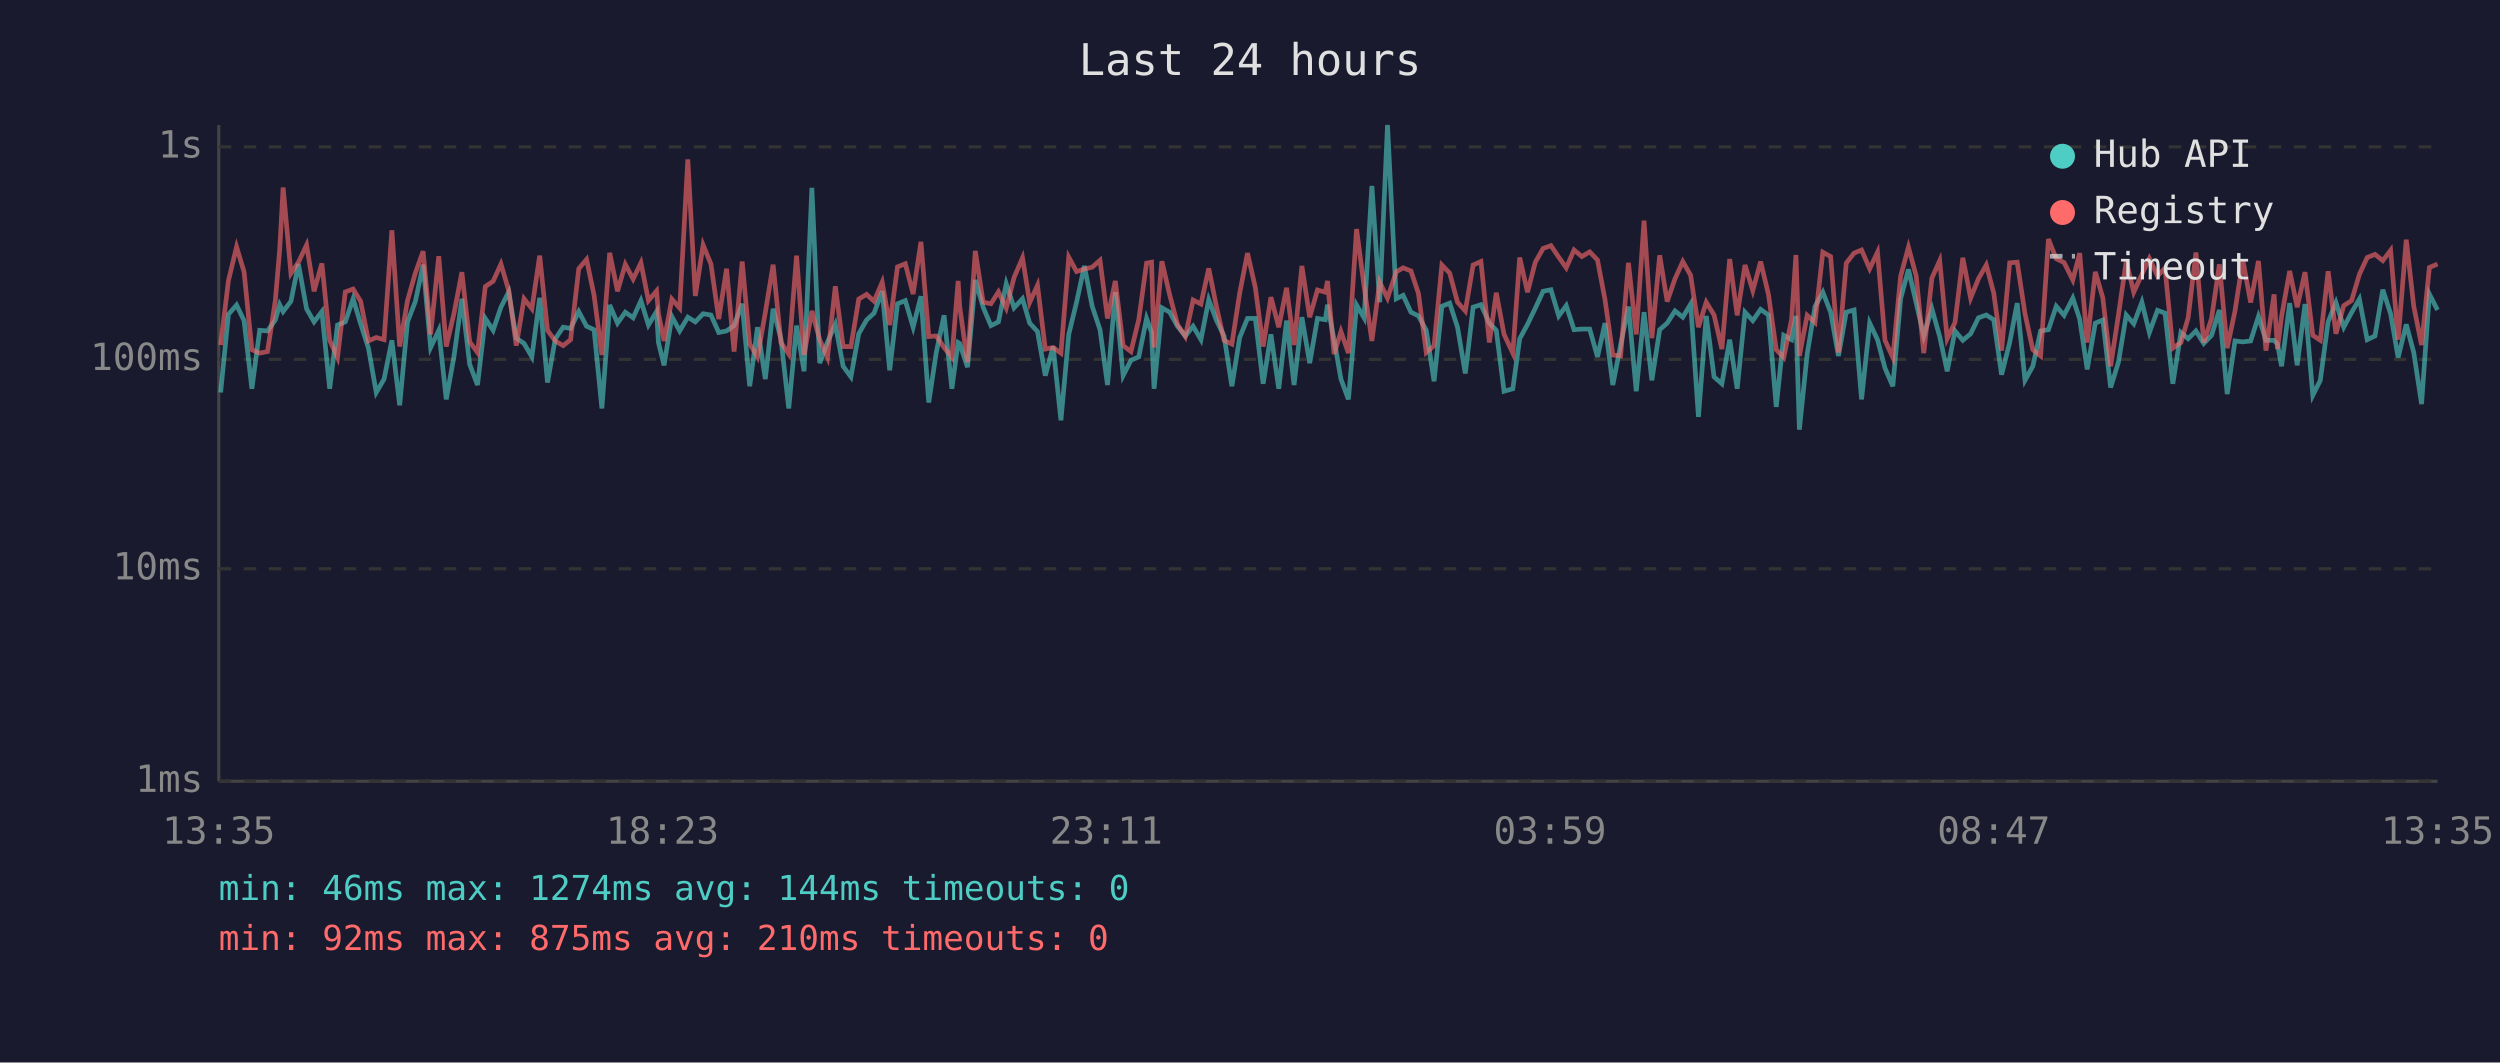
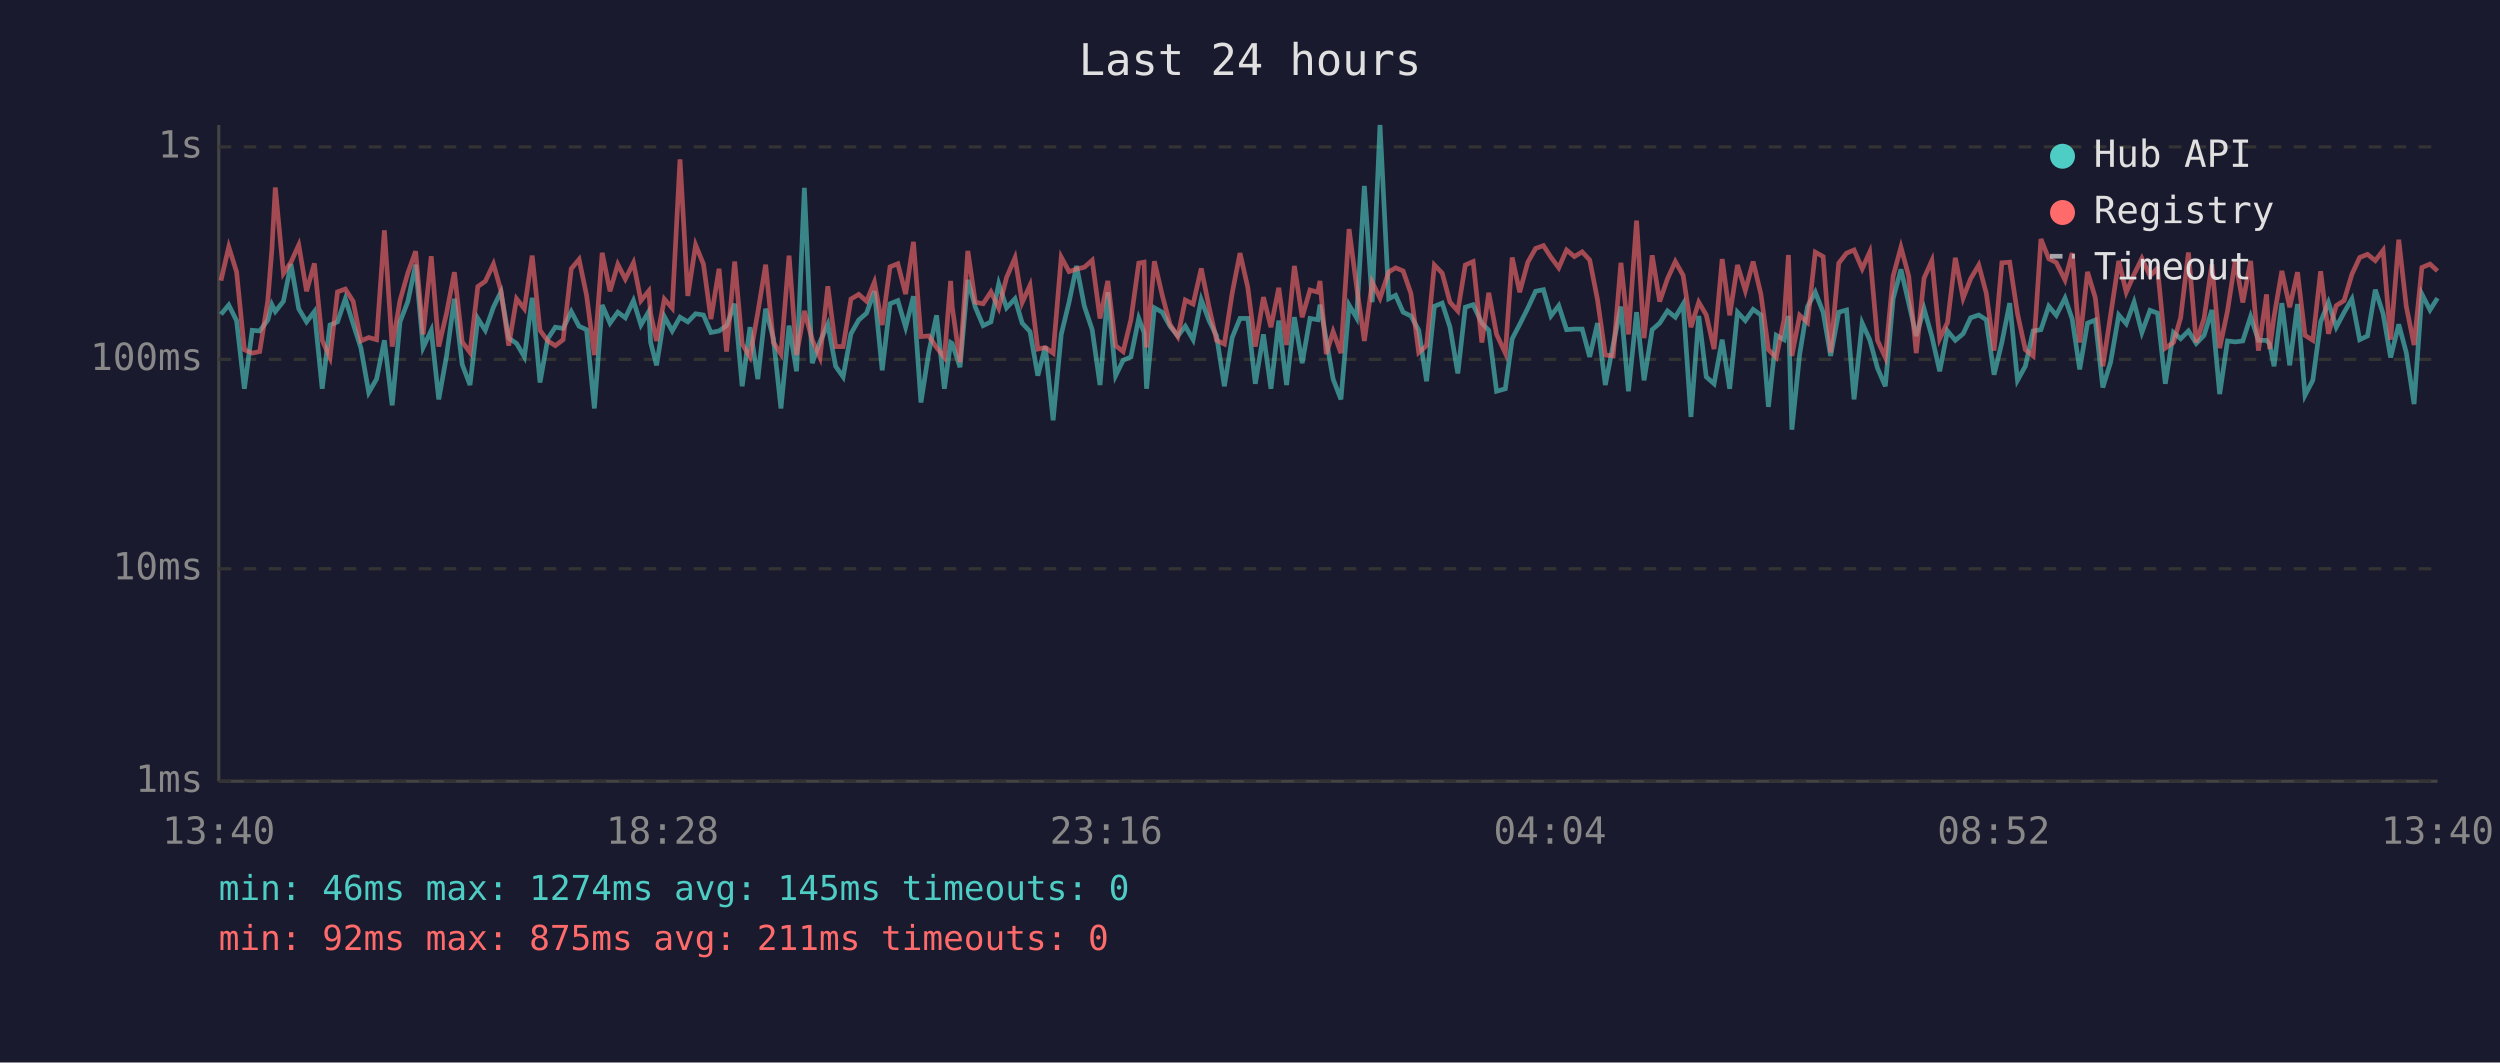
<svg xmlns="http://www.w3.org/2000/svg" viewBox="0 0 800 340" font-family="monospace" font-size="12">
  <rect width="800" height="340" fill="#1a1a2e" />
  <text x="400" y="24" fill="#e0e0e0" font-size="14" text-anchor="middle">Last 24 hours</text>
  <line x1="70" y1="40" x2="70" y2="250" stroke="#444" stroke-width="1" />
  <line x1="70" y1="250" x2="780" y2="250" stroke="#444" stroke-width="1" />
  <line x1="70" y1="250" x2="780" y2="250" stroke="#333" stroke-width="1" stroke-dasharray="4" />
  <text x="65" y="250" fill="#888" text-anchor="end" dominant-baseline="middle">1ms</text>
  <line x1="70" y1="182" x2="780" y2="182" stroke="#333" stroke-width="1" stroke-dasharray="4" />
  <text x="65" y="182" fill="#888" text-anchor="end" dominant-baseline="middle">10ms</text>
  <line x1="70" y1="115" x2="780" y2="115" stroke="#333" stroke-width="1" stroke-dasharray="4" />
  <text x="65" y="115" fill="#888" text-anchor="end" dominant-baseline="middle">100ms</text>
  <line x1="70" y1="47" x2="780" y2="47" stroke="#333" stroke-width="1" stroke-dasharray="4" />
  <text x="65" y="47" fill="#888" text-anchor="end" dominant-baseline="middle">1s</text>
-   <text x="70" y="270" fill="#888" text-anchor="middle">13:35</text>
-   <text x="212" y="270" fill="#888" text-anchor="middle">18:23</text>
-   <text x="354" y="270" fill="#888" text-anchor="middle">23:11</text>
-   <text x="496" y="270" fill="#888" text-anchor="middle">03:59</text>
-   <text x="638" y="270" fill="#888" text-anchor="middle">08:47</text>
-   <text x="780" y="270" fill="#888" text-anchor="middle">13:35</text>
-   <polyline points="70.6,125.6 73.1,100.6 75.7,97.6 78.1,102.6 80.6,124.4 83.1,105.7 85.6,105.9 88.1,102.4 89.5,97.5 90.6,99.7 93.1,96.4 95.5,84.5 98.1,98.8 100.5,103.0 103.0,99.7 105.5,124.4 108.0,104.0 110.5,103.0 113.0,95.6 115.4,103.6 117.9,111.4 120.4,125.6 122.9,121.3 125.4,108.9 127.9,129.7 130.4,103.0 132.9,96.5 135.4,84.7 137.8,111.2 140.4,105.7 142.8,127.8 145.3,113.9 147.8,95.6 150.3,116.6 152.8,123.2 155.3,101.9 157.8,105.7 160.3,98.3 162.8,93.4 165.2,108.2 167.7,109.9 170.2,114.2 172.7,95.3 175.2,122.4 177.7,108.4 180.2,104.7 182.6,105.1 185.2,99.7 187.7,104.4 190.1,105.5 192.6,130.7 195.1,97.6 197.6,103.4 200.1,99.9 202.6,101.7 205.1,96.2 207.5,104.0 210.1,99.7 210.7,109.6 212.5,116.9 215.0,101.3 217.5,105.9 220.1,101.5 222.5,103.0 225.0,100.4 227.5,100.8 230.0,106.4 232.5,105.9 234.9,104.2 237.5,97.2 239.9,123.6 242.4,104.7 244.9,121.3 247.4,98.8 249.9,108.4 252.4,130.7 254.9,104.2 257.3,118.8 259.8,60.1 262.3,116.2 264.8,109.4 267.3,103.8 269.8,117.2 272.3,120.6 274.8,106.8 277.3,102.4 279.7,100.2 282.3,93.2 284.7,118.5 287.2,97.2 289.7,96.2 292.2,104.7 294.7,94.8 297.2,128.8 299.6,112.8 302.1,100.9 304.6,124.4 306.6,109.6 307.1,109.9 309.6,117.5 312.1,89.6 314.6,98.3 317.1,104.2 319.5,103.0 322.0,90.8 324.5,98.5 327.2,95.6 329.5,103.4 332.0,106.1 334.5,120.2 337.0,110.9 339.5,134.5 342.0,107.0 344.5,96.7 347.0,85.1 349.5,98.0 352.0,105.5 354.4,123.2 356.9,93.5 359.4,120.2 361.9,115.3 364.4,114.2 366.9,101.9 368.5,106.4 369.3,124.4 371.8,98.5 374.3,99.9 376.8,104.4 379.3,107.5 381.8,104.4 384.3,108.7 386.8,95.9 389.3,102.6 391.7,107.5 394.2,123.6 396.7,108.0 399.2,101.9 401.7,101.9 404.2,122.8 406.7,107.0 409.2,124.4 411.7,102.6 414.1,123.2 416.6,101.5 419.1,116.2 421.6,101.9 424.1,102.3 424.8,97.5 426.9,108.7 429.1,121.3 431.5,127.8 434.1,97.6 436.5,101.7 439.0,59.5 441.5,96.7 444.0,40.0 446.8,95.6 449.0,94.5 451.5,99.9 453.9,101.1 456.4,105.7 458.9,122.0 461.4,98.0 463.9,97.0 466.4,104.7 468.9,119.5 471.4,98.3 473.9,97.5 476.6,103.4 478.8,105.7 481.3,125.2 484.1,124.4 486.3,108.4 488.8,103.8 491.3,98.6 493.8,93.2 496.3,92.7 498.8,101.1 501.2,97.8 503.7,105.5 506.2,105.3 508.7,105.3 511.2,114.2 513.6,103.4 516.1,123.2 518.6,110.4 521.1,98.1 523.6,125.2 526.1,99.9 528.6,121.7 531.1,105.5 533.5,103.4 536.0,99.5 538.5,101.5 541.0,97.3 543.5,133.4 546.0,101.1 548.5,120.6 551.0,122.8 553.5,108.7 555.9,124.4 558.4,99.9 560.9,102.6 563.4,99.0 565.9,100.8 568.4,130.2 570.8,107.3 573.3,108.7 574.7,101.1 575.8,137.5 578.3,113.3 580.8,98.1 583.3,93.5 585.8,99.9 588.3,113.9 590.8,99.9 593.3,99.2 595.7,127.8 598.3,103.4 600.8,108.7 603.2,117.8 605.7,123.6 608.2,95.6 610.7,86.2 613.2,97.0 615.6,107.5 618.2,98.8 620.7,107.7 623.1,118.8 625.6,105.9 628.1,108.9 630.6,106.8 633.1,101.7 635.6,100.8 638.0,102.3 640.5,119.9 643.1,109.6 645.5,97.0 648.0,121.7 650.5,117.2 653.0,105.9 655.5,105.5 658.0,98.0 660.5,100.9 663.3,95.4 665.5,102.1 667.9,118.2 670.5,103.4 672.9,102.4 675.4,124.0 677.9,115.9 680.4,100.8 682.8,103.6 685.4,96.7 687.8,106.4 690.4,99.3 692.8,100.2 695.3,122.8 697.9,106.4 700.2,108.4 702.7,105.9 705.2,109.9 707.7,107.3 710.2,99.2 712.7,126.1 715.2,109.1 717.7,109.4 720.2,109.1 722.7,101.3 725.1,108.9 727.7,108.9 728.8,110.1 730.1,117.2 732.7,97.0 735.1,116.9 737.6,97.3 740.1,126.5 742.5,121.7 745.0,103.0 747.5,96.8 750.0,104.7 752.5,100.0 755.0,95.7 757.5,108.7 760.0,107.5 762.5,92.7 765.0,100.4 767.4,114.4 770.0,103.8 772.4,112.8 774.9,129.3 777.4,94.1 780.0,99.2" fill="none" stroke="#4ecdc4" stroke-width="1.5" opacity="0.6" />
-   <polyline points="70.6,110.4 73.1,89.8 75.7,79.0 78.1,87.0 80.6,111.9 83.1,113.0 85.6,112.5 88.1,96.2 89.5,79.9 90.6,60.0 93.1,87.5 95.5,83.9 98.1,78.4 100.5,93.2 103.0,84.3 105.5,108.9 108.0,114.4 110.5,93.4 113.0,92.5 115.4,96.4 117.9,109.1 120.4,108.0 122.9,108.7 125.4,73.7 127.9,110.9 130.4,96.2 132.9,87.4 135.4,80.4 137.8,107.0 140.4,82.0 142.8,110.9 145.3,100.2 147.8,87.1 150.3,109.4 152.8,112.8 155.3,91.7 157.8,90.0 160.3,84.5 162.8,93.0 165.2,110.6 167.7,95.6 170.2,98.8 172.7,81.8 175.2,105.7 177.7,109.1 180.2,110.6 182.6,108.7 185.2,86.0 187.7,83.0 190.1,94.5 192.6,113.6 195.1,80.9 197.6,93.2 200.1,84.6 202.6,89.3 205.1,84.1 207.5,96.2 210.1,93.1 210.7,100.4 212.5,109.1 215.0,95.7 217.5,98.6 220.1,51.0 222.5,94.7 225.0,78.4 227.5,84.5 230.0,102.1 232.5,86.0 234.9,112.5 237.5,83.7 239.9,110.1 242.4,114.2 244.9,100.0 247.4,84.7 249.9,109.6 252.4,113.3 254.9,81.8 257.3,113.6 259.8,99.5 262.3,108.7 264.8,114.4 267.3,91.6 269.8,110.9 272.3,110.9 274.8,95.7 277.3,94.2 279.7,96.4 282.3,90.3 284.7,104.0 287.2,85.4 289.7,84.4 292.2,94.1 294.7,77.4 297.2,107.7 299.6,107.5 302.1,111.2 304.6,114.4 306.6,89.9 307.1,98.1 309.6,115.9 312.1,80.3 314.6,96.7 317.1,97.2 319.5,93.4 322.0,98.6 324.5,88.8 327.2,82.5 329.5,96.8 332.0,91.3 334.5,111.7 337.0,111.2 339.5,113.0 342.0,82.3 344.5,86.9 347.0,86.1 349.5,85.5 352.0,83.3 354.4,101.9 356.9,89.9 359.4,110.6 361.9,112.5 364.4,102.3 366.9,84.2 368.5,83.9 369.3,111.2 371.8,83.6 374.3,94.4 376.8,103.8 379.3,107.7 381.8,96.0 384.3,97.3 386.8,85.9 389.3,98.3 391.7,108.9 394.2,110.1 396.7,93.8 399.2,81.0 401.7,92.0 404.2,110.9 406.7,95.1 409.2,104.7 411.7,92.1 414.1,110.4 416.6,85.1 419.1,101.5 421.6,92.8 424.1,93.5 424.8,89.9 426.9,113.3 429.1,106.1 431.5,113.0 434.1,73.3 436.5,91.6 439.0,109.1 441.5,90.3 444.0,95.4 446.8,87.0 449.0,85.7 451.5,86.7 453.9,93.9 456.4,112.8 458.9,110.6 461.4,84.8 463.9,87.4 466.4,96.7 468.9,99.5 471.4,84.8 473.9,83.7 476.6,109.6 478.8,93.7 481.3,107.0 484.1,113.0 486.3,82.4 488.8,93.5 491.3,83.9 493.8,79.5 496.3,78.6 498.8,82.3 501.2,85.7 503.7,80.0 506.2,82.1 508.7,80.6 511.2,83.2 513.6,95.9 516.1,113.6 518.6,113.9 521.1,84.1 523.6,107.0 526.1,70.6 528.6,108.2 531.1,81.7 533.5,96.5 536.0,89.2 538.5,83.7 541.0,88.1 543.5,104.7 546.0,96.7 548.5,100.8 551.0,111.7 553.5,82.9 555.9,100.9 558.4,84.8 560.9,93.0 563.4,83.7 565.9,94.2 568.4,111.9 570.8,114.4 573.3,102.3 574.7,81.6 575.8,113.9 578.3,100.9 580.8,103.2 583.3,80.7 585.8,82.1 588.3,112.8 590.8,84.2 593.3,81.0 595.7,80.0 598.3,86.0 600.8,80.7 603.2,108.9 605.7,114.4 608.2,88.4 610.7,79.1 613.2,88.4 615.6,113.0 618.2,89.0 620.7,83.4 623.1,108.4 625.6,103.2 628.1,82.5 630.6,95.4 633.1,89.2 635.6,84.8 638.0,93.8 640.5,112.2 643.1,84.1 645.5,83.9 648.0,100.4 650.5,111.9 653.0,113.9 655.5,76.5 658.0,82.8 660.5,84.0 663.3,89.6 665.5,81.0 667.9,109.6 670.5,87.0 672.9,95.3 675.4,117.2 677.9,100.8 680.4,83.5 682.8,93.5 685.4,87.8 687.8,82.7 690.4,88.3 692.8,85.8 695.3,111.4 697.9,109.6 700.2,101.7 702.7,80.8 705.2,109.6 707.7,101.9 710.2,84.6 712.7,111.4 715.2,99.5 717.7,83.2 720.2,96.8 722.7,83.5 725.1,112.2 727.7,94.2 728.8,111.7 730.1,101.3 732.7,86.7 735.1,98.3 737.6,87.1 740.1,107.3 742.5,108.9 745.0,86.8 747.5,106.8 750.0,97.8 752.5,96.2 755.0,87.8 757.5,82.4 760.0,81.4 762.5,83.4 765.0,80.1 767.4,108.7 770.0,76.7 772.4,98.0 774.9,110.4 777.4,85.6 780.0,84.5" fill="none" stroke="#ff6b6b" stroke-width="1.5" opacity="0.6" />
+   <text x="70" y="270" fill="#888" text-anchor="middle">13:40</text>
+   <text x="212" y="270" fill="#888" text-anchor="middle">18:28</text>
+   <text x="354" y="270" fill="#888" text-anchor="middle">23:16</text>
+   <text x="496" y="270" fill="#888" text-anchor="middle">04:04</text>
+   <text x="638" y="270" fill="#888" text-anchor="middle">08:52</text>
+   <text x="780" y="270" fill="#888" text-anchor="middle">13:40</text>
+   <polyline points="70.7,100.6 73.2,97.6 75.7,102.6 78.2,124.4 80.7,105.7 83.1,105.9 85.7,102.4 87.0,97.5 88.1,99.7 90.7,96.4 93.1,84.5 95.6,98.8 98.1,103.0 100.6,99.7 103.1,124.4 105.6,104.0 108.0,103.0 110.5,95.6 113.0,103.6 115.5,111.4 118.0,125.6 120.5,121.3 123.0,108.9 125.5,129.7 128.0,103.0 130.5,96.5 133.0,84.7 135.4,111.2 138.0,105.7 140.4,127.8 142.9,113.9 145.4,95.6 147.9,116.6 150.4,123.2 152.9,101.9 155.3,105.7 157.9,98.3 160.3,93.4 162.8,108.2 165.3,109.9 167.8,114.2 170.3,95.3 172.8,122.4 175.3,108.4 177.7,104.7 180.2,105.1 182.8,99.7 185.3,104.4 187.7,105.5 190.2,130.7 192.7,97.6 195.2,103.4 197.7,99.9 200.1,101.7 202.7,96.2 205.1,104.0 207.6,99.7 208.2,109.6 210.1,116.9 212.6,101.3 215.1,105.9 217.6,101.5 220.1,103.0 222.6,100.4 225.1,100.8 227.5,106.4 230.1,105.9 232.5,104.2 235.1,97.2 237.5,123.6 240.0,104.7 242.5,121.3 245.0,98.8 247.5,108.4 249.9,130.7 252.5,104.2 254.9,118.8 257.4,60.1 259.9,116.2 262.4,109.4 264.9,103.8 267.4,117.2 269.8,120.6 272.3,106.8 274.8,102.4 277.3,100.2 279.8,93.2 282.3,118.5 284.8,97.2 287.3,96.2 289.8,104.7 292.3,94.8 294.7,128.8 297.2,112.8 299.7,100.9 302.2,124.4 304.2,109.6 304.7,109.9 307.2,117.5 309.7,89.6 312.1,98.3 314.6,104.2 317.1,103.0 319.6,90.8 322.1,98.5 324.8,95.6 327.1,103.4 329.6,106.1 332.1,120.2 334.5,110.9 337.0,134.5 339.6,107.0 342.1,96.7 344.5,85.1 347.0,98.0 349.5,105.5 352.0,123.2 354.5,93.5 357.0,120.2 359.4,115.3 361.9,114.2 364.4,101.9 366.1,106.4 366.9,124.4 369.4,98.5 371.9,99.9 374.4,104.4 376.9,107.5 379.3,104.4 381.8,108.7 384.4,95.9 386.9,102.6 389.3,107.5 391.8,123.6 394.3,108.0 396.8,101.9 399.3,101.9 401.7,122.8 404.3,107.0 406.7,124.4 409.2,102.6 411.7,123.2 414.2,101.5 416.7,116.2 419.2,101.9 421.7,102.3 422.4,97.5 424.4,108.7 426.6,121.3 429.1,127.8 431.7,97.6 434.1,101.7 436.6,59.5 439.1,96.7 441.6,40.0 444.4,95.6 446.6,94.5 449.0,99.9 451.5,101.1 454.0,105.7 456.5,122.0 459.0,98.0 461.5,97.0 464.0,104.7 466.5,119.5 468.9,98.3 471.4,97.5 474.2,103.4 476.4,105.7 478.9,125.2 481.7,124.4 483.9,108.4 486.3,103.8 488.9,98.6 491.4,93.2 493.9,92.7 496.3,101.1 498.8,97.8 501.3,105.5 503.8,105.3 506.3,105.3 508.7,114.2 511.2,103.4 513.7,123.2 516.2,110.4 518.7,98.1 521.1,125.2 523.7,99.9 526.1,121.7 528.7,105.5 531.1,103.4 533.6,99.5 536.1,101.5 538.6,97.3 541.1,133.4 543.6,101.1 546.0,120.6 548.5,122.8 551.1,108.7 553.5,124.4 556.0,99.9 558.5,102.6 561.0,99.0 563.5,100.8 565.9,130.2 568.4,107.3 570.9,108.7 572.3,101.1 573.4,137.5 575.9,113.3 578.4,98.1 580.9,93.5 583.4,99.9 585.8,113.9 588.4,99.9 590.9,99.2 593.3,127.8 595.9,103.4 598.3,108.7 600.8,117.8 603.3,123.6 605.8,95.6 608.3,86.2 610.8,97.0 613.2,107.5 615.7,98.8 618.2,107.7 620.7,118.8 623.2,105.9 625.7,108.9 628.2,106.8 630.6,101.7 633.2,100.8 635.6,102.3 638.1,119.9 640.6,109.6 643.1,97.0 645.6,121.7 648.1,117.2 650.6,105.9 653.1,105.5 655.6,98.0 658.0,100.9 660.8,95.4 663.1,102.1 665.5,118.2 668.0,103.4 670.5,102.4 672.9,124.0 675.4,115.9 678.0,100.8 680.4,103.6 682.9,96.7 685.4,106.4 688.0,99.3 690.4,100.2 692.9,122.8 695.5,106.4 697.8,108.4 700.3,105.9 702.8,109.9 705.3,107.3 707.8,99.2 710.3,126.1 712.8,109.1 715.3,109.4 717.7,109.1 720.2,101.3 722.7,108.9 725.3,108.9 726.3,110.1 727.7,117.2 730.2,97.0 732.7,116.9 735.2,97.3 737.6,126.5 740.1,121.7 742.6,103.0 745.1,96.8 747.6,104.7 750.1,100.0 752.6,95.7 755.1,108.7 757.6,107.5 760.1,92.7 762.6,100.4 765.0,114.4 767.6,103.8 770.0,112.8 772.5,129.3 775.0,94.1 777.6,99.2 780.0,95.4" fill="none" stroke="#4ecdc4" stroke-width="1.5" opacity="0.6" />
+   <polyline points="70.7,89.8 73.2,79.0 75.7,87.0 78.2,111.9 80.7,113.0 83.1,112.5 85.7,96.2 87.0,79.9 88.1,60.0 90.7,87.5 93.1,83.9 95.6,78.4 98.1,93.2 100.6,84.3 103.1,108.9 105.6,114.4 108.0,93.4 110.5,92.5 113.0,96.4 115.5,109.1 118.0,108.0 120.5,108.7 123.0,73.7 125.5,110.9 128.0,96.2 130.5,87.4 133.0,80.4 135.4,107.0 138.0,82.0 140.4,110.9 142.9,100.2 145.4,87.1 147.9,109.4 150.4,112.8 152.9,91.7 155.3,90.0 157.9,84.5 160.3,93.0 162.8,110.6 165.3,95.6 167.8,98.8 170.3,81.8 172.8,105.7 175.3,109.1 177.7,110.6 180.2,108.7 182.8,86.0 185.3,83.0 187.7,94.5 190.2,113.6 192.7,80.9 195.2,93.2 197.7,84.6 200.1,89.3 202.7,84.1 205.1,96.2 207.6,93.1 208.2,100.4 210.1,109.1 212.6,95.7 215.1,98.6 217.6,51.0 220.1,94.7 222.6,78.4 225.1,84.5 227.5,102.1 230.1,86.0 232.5,112.5 235.1,83.7 237.5,110.1 240.0,114.2 242.5,100.0 245.0,84.7 247.5,109.6 249.9,113.3 252.5,81.8 254.9,113.6 257.4,99.5 259.9,108.7 262.4,114.4 264.9,91.6 267.4,110.9 269.8,110.9 272.3,95.7 274.8,94.2 277.3,96.4 279.8,90.3 282.3,104.0 284.8,85.4 287.3,84.4 289.8,94.1 292.3,77.4 294.7,107.7 297.2,107.5 299.7,111.2 302.2,114.4 304.2,89.9 304.7,98.1 307.2,115.9 309.7,80.3 312.1,96.7 314.6,97.2 317.1,93.4 319.6,98.6 322.1,88.8 324.8,82.5 327.1,96.8 329.6,91.3 332.1,111.7 334.5,111.2 337.0,113.0 339.6,82.3 342.1,86.9 344.5,86.1 347.0,85.5 349.5,83.3 352.0,101.9 354.5,89.9 357.0,110.6 359.4,112.5 361.9,102.3 364.4,84.2 366.1,83.9 366.9,111.2 369.4,83.6 371.9,94.4 374.4,103.8 376.9,107.7 379.3,96.0 381.8,97.3 384.4,85.9 386.9,98.3 389.3,108.9 391.8,110.1 394.3,93.8 396.8,81.0 399.3,92.0 401.7,110.9 404.3,95.1 406.7,104.7 409.2,92.1 411.7,110.4 414.2,85.1 416.7,101.5 419.2,92.8 421.7,93.5 422.4,89.9 424.4,113.3 426.6,106.1 429.1,113.0 431.7,73.3 434.1,91.6 436.6,109.1 439.1,90.3 441.6,95.4 444.4,87.0 446.6,85.7 449.0,86.7 451.5,93.9 454.0,112.8 456.5,110.6 459.0,84.8 461.5,87.4 464.0,96.7 466.5,99.5 468.9,84.8 471.4,83.7 474.2,109.6 476.4,93.7 478.9,107.0 481.7,113.0 483.9,82.4 486.3,93.5 488.9,83.9 491.4,79.5 493.9,78.6 496.3,82.3 498.8,85.7 501.3,80.0 503.8,82.1 506.3,80.6 508.7,83.2 511.2,95.9 513.7,113.6 516.2,113.9 518.7,84.1 521.1,107.0 523.7,70.6 526.1,108.2 528.7,81.7 531.1,96.5 533.6,89.2 536.1,83.7 538.6,88.1 541.1,104.7 543.6,96.7 546.0,100.8 548.5,111.7 551.1,82.9 553.5,100.9 556.0,84.8 558.5,93.0 561.0,83.7 563.5,94.2 565.9,111.9 568.4,114.4 570.9,102.3 572.3,81.6 573.4,113.9 575.9,100.9 578.4,103.2 580.9,80.7 583.4,82.1 585.8,112.8 588.4,84.2 590.9,81.0 593.3,80.0 595.9,86.0 598.3,80.7 600.8,108.9 603.3,114.4 605.8,88.4 608.3,79.1 610.8,88.4 613.2,113.0 615.7,89.0 618.2,83.4 620.7,108.4 623.2,103.2 625.7,82.5 628.2,95.4 630.6,89.2 633.2,84.8 635.6,93.8 638.1,112.2 640.6,84.1 643.1,83.9 645.6,100.4 648.1,111.9 650.6,113.9 653.1,76.5 655.6,82.8 658.0,84.0 660.8,89.6 663.1,81.0 665.5,109.6 668.0,87.0 670.5,95.3 672.9,117.2 675.4,100.8 678.0,83.5 680.4,93.5 682.9,87.8 685.4,82.7 688.0,88.3 690.4,85.8 692.9,111.4 695.5,109.6 697.8,101.7 700.3,80.8 702.8,109.6 705.3,101.9 707.8,84.6 710.3,111.4 712.8,99.5 715.3,83.2 717.7,96.8 720.2,83.5 722.7,112.2 725.3,94.2 726.3,111.7 727.7,101.3 730.2,86.7 732.7,98.3 735.2,87.1 737.6,107.3 740.1,108.9 742.6,86.8 745.1,106.8 747.6,97.8 750.1,96.2 752.6,87.8 755.1,82.4 757.6,81.4 760.1,83.4 762.6,80.1 765.0,108.7 767.6,76.7 770.0,98.0 772.5,110.4 775.0,85.6 777.6,84.5 780.0,86.7" fill="none" stroke="#ff6b6b" stroke-width="1.5" opacity="0.6" />
  <circle cx="660" cy="50" r="4" fill="#4ecdc4" />
  <text x="670" y="50" fill="#e0e0e0" dominant-baseline="middle">Hub API</text>
  <circle cx="660" cy="68" r="4" fill="#ff6b6b" />
  <text x="670" y="68" fill="#e0e0e0" dominant-baseline="middle">Registry</text>
  <line x1="656" y1="82" x2="664" y2="82" stroke="#e0e0e0" stroke-width="1.5" stroke-dasharray="4,3" opacity="0.7" />
  <text x="670" y="86" fill="#e0e0e0" dominant-baseline="middle">Timeout</text>
-   <text x="70" y="288" fill="#4ecdc4" font-size="11">min: 46ms  max: 1274ms  avg: 144ms  timeouts: 0</text>
-   <text x="70" y="304" fill="#ff6b6b" font-size="11">min: 92ms  max: 875ms  avg: 210ms  timeouts: 0</text>
+   <text x="70" y="288" fill="#4ecdc4" font-size="11">min: 46ms  max: 1274ms  avg: 145ms  timeouts: 0</text>
+   <text x="70" y="304" fill="#ff6b6b" font-size="11">min: 92ms  max: 875ms  avg: 211ms  timeouts: 0</text>
</svg>
